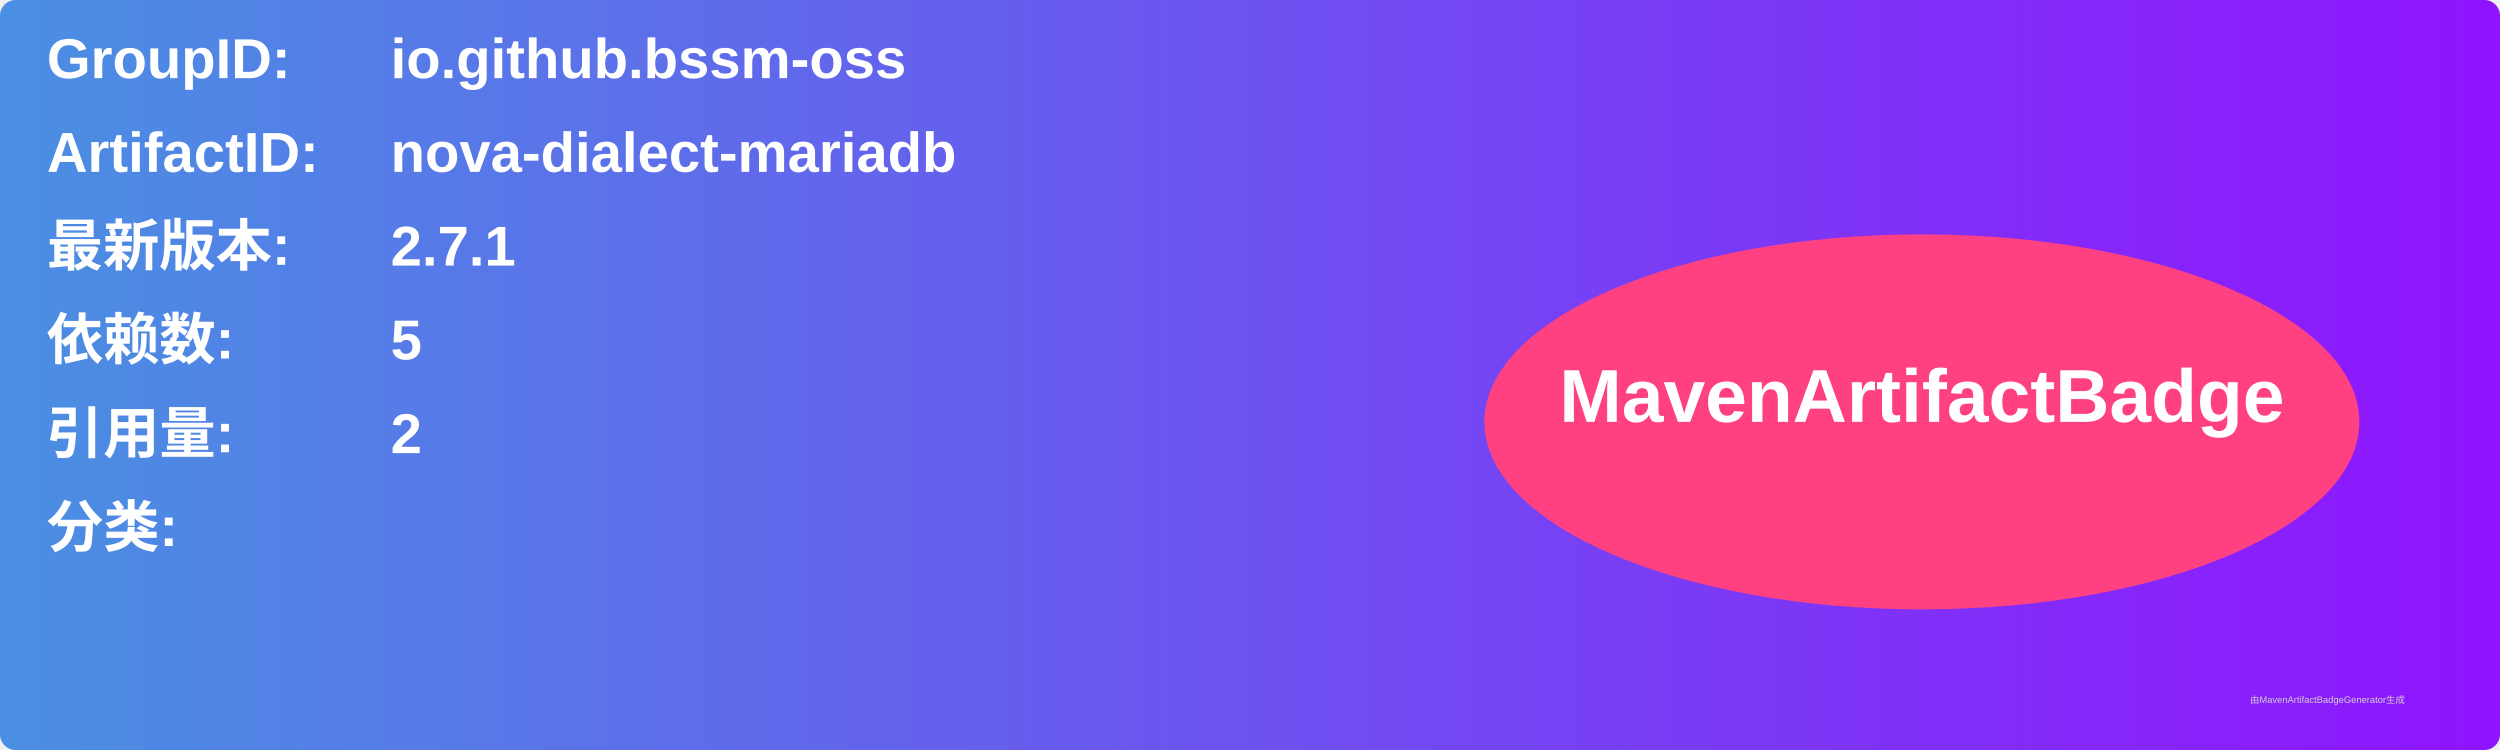
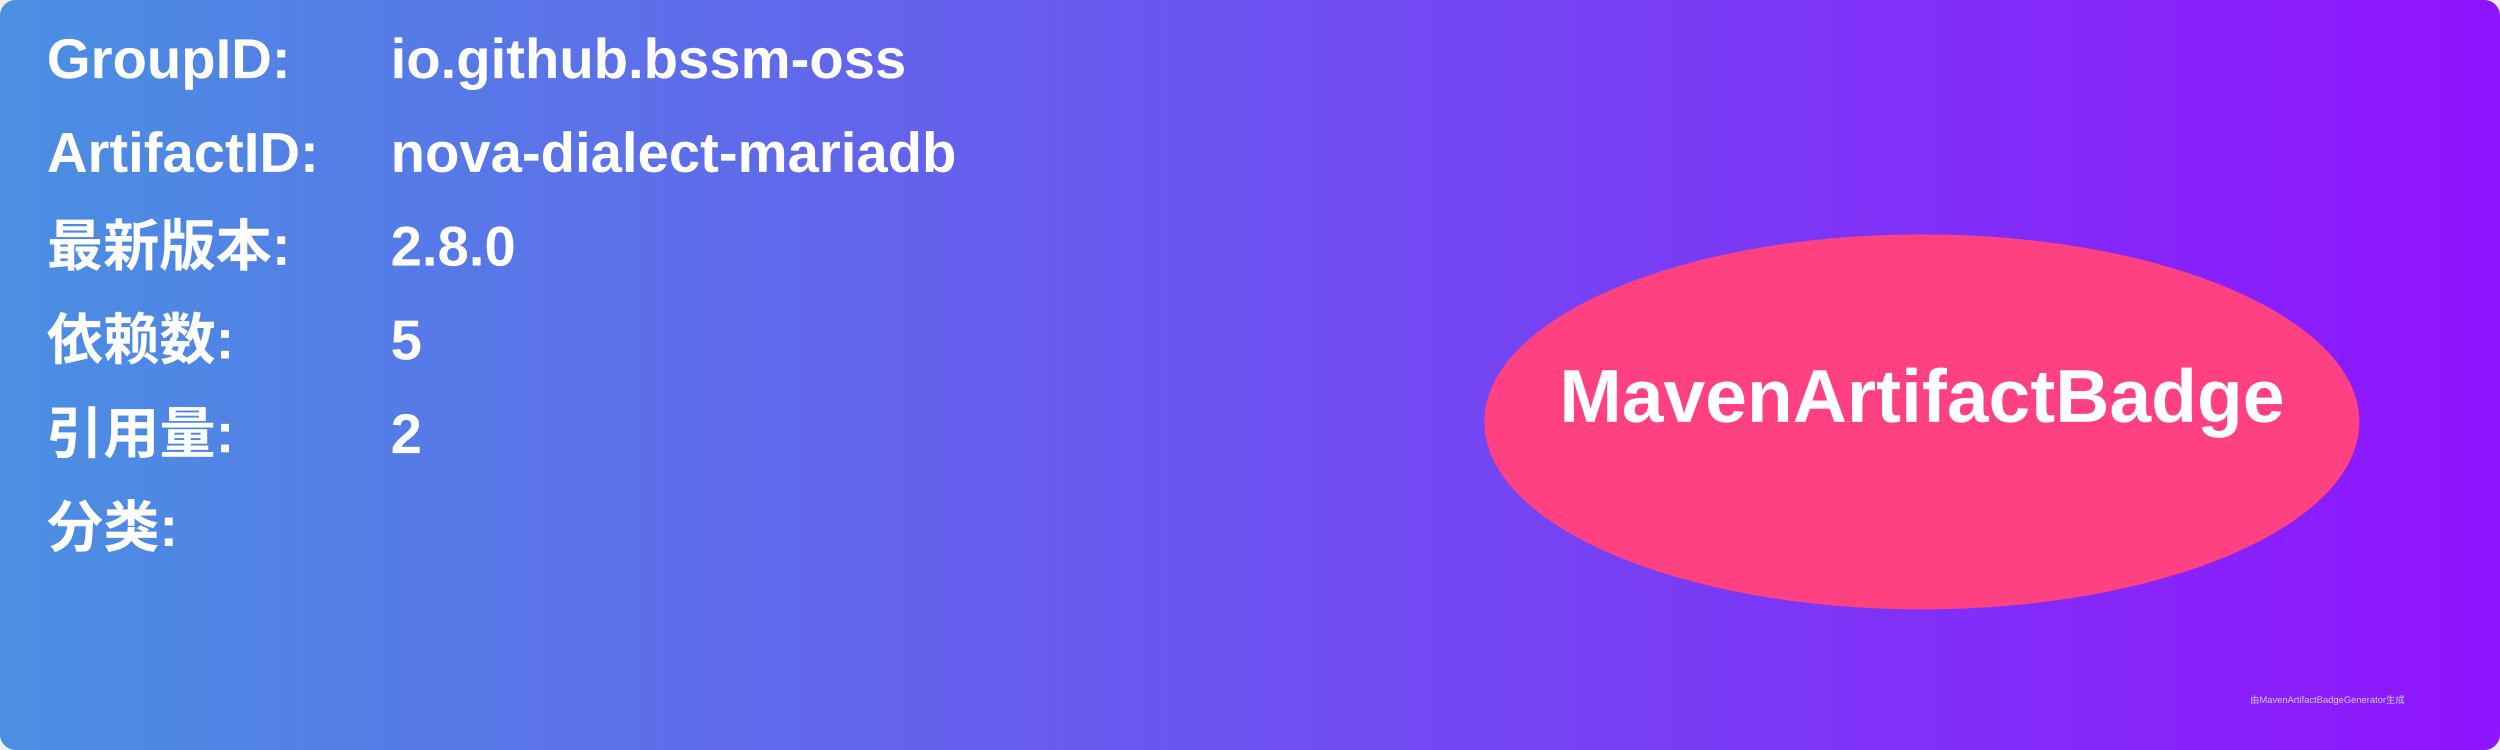
<svg xmlns="http://www.w3.org/2000/svg" width="800" height="240" viewBox="0 0 800 240">
  <linearGradient id="grad" x1="0%" y1="0%" x2="100%" y2="0%">
    <stop offset="0%" stop-color="#4a90e2" />
    <stop offset="100%" stop-color="#9013fe" />
  </linearGradient>
  <rect width="100%" height="100%" rx="5" ry="5" fill="url(#grad)" />
  <g transform="translate(15, 15)">
    <text x="0" y="10" font-family="Arial" font-size="18" fill="white" font-weight="bold" width="260">GroupID:</text>
    <text x="110" y="10" font-family="Arial" font-size="18" fill="white" font-weight="bold" width="460">io.github.bssm-oss</text>
    <text x="0" y="40" font-family="Arial" font-size="18" fill="white" font-weight="bold" width="260">ArtifactID:</text>
    <text x="110" y="40" font-family="Arial" font-size="18" fill="white" font-weight="bold" width="460">nova-dialect-mariadb</text>
    <text x="0" y="70" font-family="Arial" font-size="18" fill="white" font-weight="bold">最新版本:</text>
    <text x="110" y="70" font-family="Arial" font-size="18" fill="white" font-weight="bold">
-       <tspan font-weight="bold">2.7.1</tspan>
+       <tspan font-weight="bold">2.8.0</tspan>
    </text>
    <text x="0" y="100" font-family="Arial" font-size="18" fill="white" font-weight="bold">依赖数: </text>
    <text x="110" y="100" font-family="Arial" font-size="18" fill="white">
      <tspan font-weight="bold">5</tspan>
    </text>
    <text x="0" y="130" font-family="Arial" font-size="18" fill="white" font-weight="bold">引用量: </text>
    <text x="110" y="130" font-family="Arial" font-size="18" fill="white">
      <tspan font-weight="bold">2</tspan>
    </text>
    <text x="0" y="160" font-family="Arial" font-size="18" fill="white" font-weight="bold">分类:</text>
    <text x="10" y="190" font-family="Arial" font-size="10" fill="white">
      <tspan font-weight="bold" />
    </text>
    <ellipse cx="600" cy="120" rx="140" ry="60" fill="#ff4081" />
    <text x="600" y="120" text-anchor="middle" font-family="Arial" font-size="24" fill="white" font-weight="bold">MavenArtifactBadge</text>
  </g>
  <text x="720" y="225" font-family="Arial" font-size="3" fill="#d0d0d0">由MavenArtifactBadgeGenerator生成</text>
</svg>
